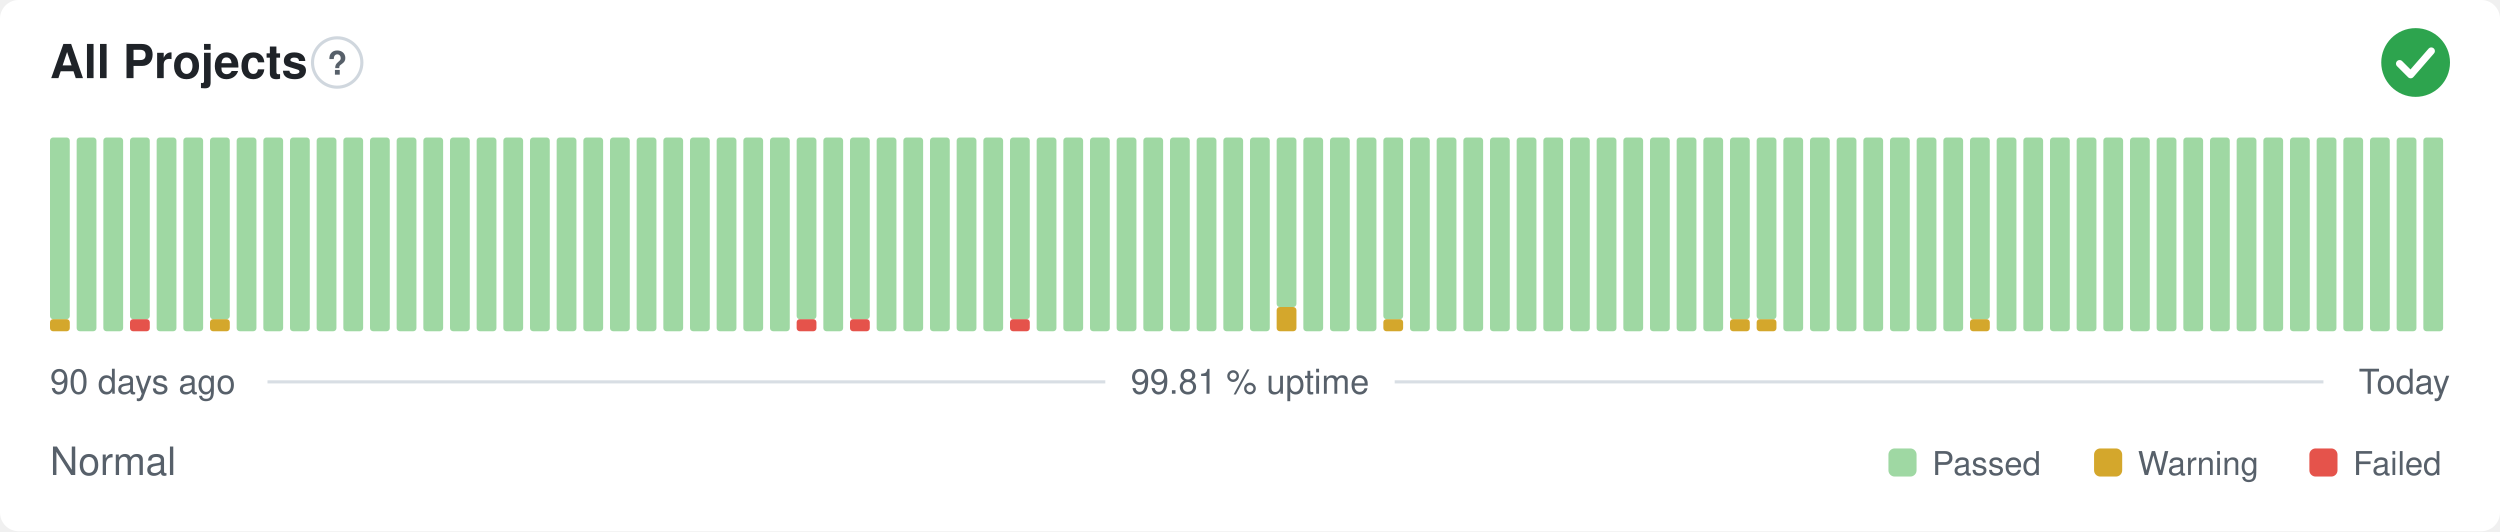
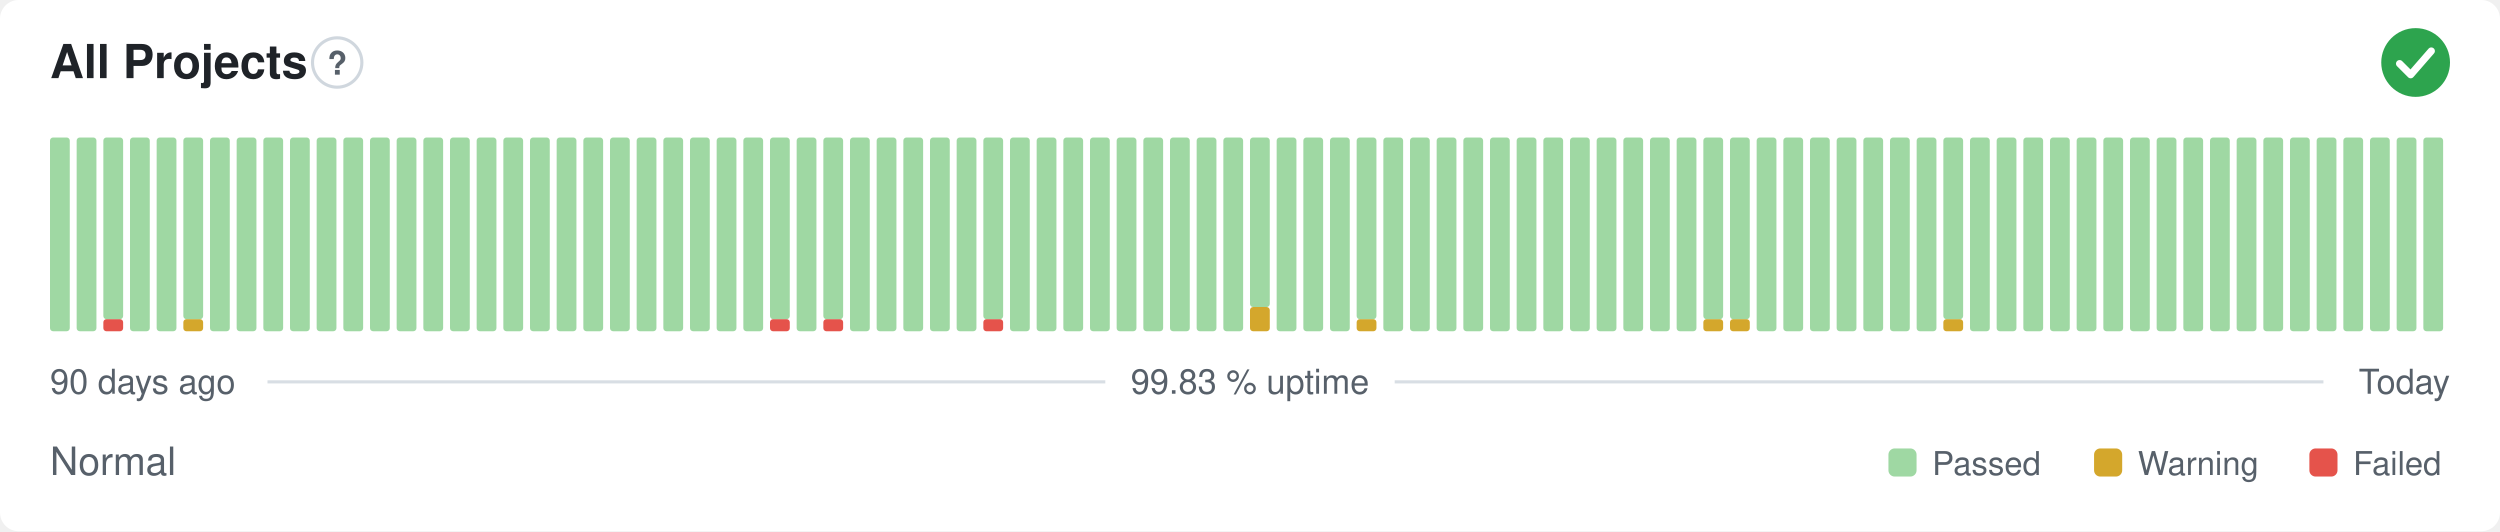
- <svg xmlns="http://www.w3.org/2000/svg" width="800" height="170" viewBox="0 0 800 170" role="img" aria-label="All Projects: Normal, 99.81 % uptime over the last 90 days" font-family="-apple-system,BlinkMacSystemFont,'Segoe UI',Helvetica,Arial,sans-serif">
+ <svg xmlns="http://www.w3.org/2000/svg" width="800" height="170" viewBox="0 0 800 170" role="img" aria-label="All Projects: Normal, 99.83 % uptime over the last 90 days" font-family="-apple-system,BlinkMacSystemFont,'Segoe UI',Helvetica,Arial,sans-serif">
  <style>
    @media (prefers-color-scheme: dark) {
      .bg { fill: #0d1117 }
      .title { fill: #e6edf3 }
      .muted { fill: #8b949e }
      .hint { stroke: #30363d }
      .rule { stroke: #30363d }
      .nodata { fill: #21262d }
    }
  </style>
  <rect class="bg" width="800" height="170" rx="6" fill="#ffffff" />
  <text class="title" x="16" y="25" font-size="15" font-weight="600" fill="#1f2328">All Projects</text>
  <circle class="hint" cx="107.9" cy="20" r="7.9" fill="none" stroke="#d0d7de" stroke-width="1" />
  <text class="muted" x="107.9" y="23.9" text-anchor="middle" font-size="10.4" font-weight="700" fill="#57606a">?</text>
  <circle cx="773" cy="20" r="11" fill="#2da44e" />
  <path d="M767.87 20.37l3.54 3.54 6.60 -7.58" fill="none" stroke="#fff" stroke-width="2.31" stroke-linecap="round" stroke-linejoin="round" />
-   <rect x="16.00" y="102.13" width="6.33" height="3.88" rx="1" fill="#d4a72c" />
-   <rect x="16.00" y="44.00" width="6.33" height="58.13" rx="1" fill="#9fd8a3" />
+   <rect x="16.00" y="44.00" width="6.33" height="62.00" rx="1" fill="#9fd8a3" />
  <rect x="24.53" y="44.00" width="6.33" height="62.00" rx="1" fill="#9fd8a3" />
-   <rect x="33.07" y="44.00" width="6.33" height="62.00" rx="1" fill="#9fd8a3" />
-   <rect x="41.60" y="102.13" width="6.33" height="3.88" rx="1" fill="#e5534b" />
-   <rect x="41.60" y="44.00" width="6.33" height="58.13" rx="1" fill="#9fd8a3" />
+   <rect x="33.07" y="102.13" width="6.33" height="3.88" rx="1" fill="#e5534b" />
+   <rect x="33.07" y="44.00" width="6.33" height="58.13" rx="1" fill="#9fd8a3" />
+   <rect x="41.60" y="44.00" width="6.33" height="62.00" rx="1" fill="#9fd8a3" />
  <rect x="50.13" y="44.00" width="6.33" height="62.00" rx="1" fill="#9fd8a3" />
-   <rect x="58.67" y="44.00" width="6.33" height="62.00" rx="1" fill="#9fd8a3" />
-   <rect x="67.20" y="102.13" width="6.33" height="3.88" rx="1" fill="#d4a72c" />
-   <rect x="67.20" y="44.00" width="6.33" height="58.13" rx="1" fill="#9fd8a3" />
+   <rect x="58.67" y="102.13" width="6.33" height="3.88" rx="1" fill="#d4a72c" />
+   <rect x="58.67" y="44.00" width="6.33" height="58.13" rx="1" fill="#9fd8a3" />
+   <rect x="67.20" y="44.00" width="6.33" height="62.00" rx="1" fill="#9fd8a3" />
  <rect x="75.73" y="44.00" width="6.33" height="62.00" rx="1" fill="#9fd8a3" />
  <rect x="84.27" y="44.00" width="6.33" height="62.00" rx="1" fill="#9fd8a3" />
  <rect x="92.80" y="44.00" width="6.33" height="62.00" rx="1" fill="#9fd8a3" />
  <rect x="101.33" y="44.00" width="6.33" height="62.00" rx="1" fill="#9fd8a3" />
  <rect x="109.87" y="44.00" width="6.33" height="62.00" rx="1" fill="#9fd8a3" />
  <rect x="118.40" y="44.00" width="6.33" height="62.00" rx="1" fill="#9fd8a3" />
  <rect x="126.93" y="44.00" width="6.33" height="62.00" rx="1" fill="#9fd8a3" />
  <rect x="135.47" y="44.00" width="6.33" height="62.00" rx="1" fill="#9fd8a3" />
  <rect x="144.00" y="44.00" width="6.33" height="62.00" rx="1" fill="#9fd8a3" />
  <rect x="152.53" y="44.00" width="6.33" height="62.00" rx="1" fill="#9fd8a3" />
  <rect x="161.07" y="44.00" width="6.33" height="62.00" rx="1" fill="#9fd8a3" />
  <rect x="169.60" y="44.00" width="6.33" height="62.00" rx="1" fill="#9fd8a3" />
  <rect x="178.13" y="44.00" width="6.33" height="62.00" rx="1" fill="#9fd8a3" />
  <rect x="186.67" y="44.00" width="6.33" height="62.00" rx="1" fill="#9fd8a3" />
  <rect x="195.20" y="44.00" width="6.33" height="62.00" rx="1" fill="#9fd8a3" />
  <rect x="203.73" y="44.00" width="6.33" height="62.00" rx="1" fill="#9fd8a3" />
  <rect x="212.27" y="44.00" width="6.33" height="62.00" rx="1" fill="#9fd8a3" />
  <rect x="220.80" y="44.00" width="6.33" height="62.00" rx="1" fill="#9fd8a3" />
  <rect x="229.33" y="44.00" width="6.33" height="62.00" rx="1" fill="#9fd8a3" />
  <rect x="237.87" y="44.00" width="6.33" height="62.00" rx="1" fill="#9fd8a3" />
-   <rect x="246.40" y="44.00" width="6.33" height="62.00" rx="1" fill="#9fd8a3" />
-   <rect x="254.93" y="102.13" width="6.33" height="3.88" rx="1" fill="#e5534b" />
-   <rect x="254.93" y="44.00" width="6.33" height="58.13" rx="1" fill="#9fd8a3" />
-   <rect x="263.47" y="44.00" width="6.33" height="62.00" rx="1" fill="#9fd8a3" />
-   <rect x="272.00" y="102.13" width="6.33" height="3.88" rx="1" fill="#e5534b" />
-   <rect x="272.00" y="44.00" width="6.33" height="58.13" rx="1" fill="#9fd8a3" />
+   <rect x="246.40" y="102.13" width="6.33" height="3.88" rx="1" fill="#e5534b" />
+   <rect x="246.40" y="44.00" width="6.33" height="58.13" rx="1" fill="#9fd8a3" />
+   <rect x="254.93" y="44.00" width="6.33" height="62.00" rx="1" fill="#9fd8a3" />
+   <rect x="263.47" y="102.13" width="6.33" height="3.88" rx="1" fill="#e5534b" />
+   <rect x="263.47" y="44.00" width="6.33" height="58.13" rx="1" fill="#9fd8a3" />
+   <rect x="272.00" y="44.00" width="6.33" height="62.00" rx="1" fill="#9fd8a3" />
  <rect x="280.53" y="44.00" width="6.33" height="62.00" rx="1" fill="#9fd8a3" />
  <rect x="289.07" y="44.00" width="6.33" height="62.00" rx="1" fill="#9fd8a3" />
  <rect x="297.60" y="44.00" width="6.33" height="62.00" rx="1" fill="#9fd8a3" />
  <rect x="306.13" y="44.00" width="6.33" height="62.00" rx="1" fill="#9fd8a3" />
-   <rect x="314.67" y="44.00" width="6.33" height="62.00" rx="1" fill="#9fd8a3" />
-   <rect x="323.20" y="102.13" width="6.33" height="3.88" rx="1" fill="#e5534b" />
-   <rect x="323.20" y="44.00" width="6.33" height="58.13" rx="1" fill="#9fd8a3" />
+   <rect x="314.67" y="102.13" width="6.33" height="3.88" rx="1" fill="#e5534b" />
+   <rect x="314.67" y="44.00" width="6.33" height="58.13" rx="1" fill="#9fd8a3" />
+   <rect x="323.20" y="44.00" width="6.33" height="62.00" rx="1" fill="#9fd8a3" />
  <rect x="331.73" y="44.00" width="6.33" height="62.00" rx="1" fill="#9fd8a3" />
  <rect x="340.27" y="44.00" width="6.33" height="62.00" rx="1" fill="#9fd8a3" />
  <rect x="348.80" y="44.00" width="6.33" height="62.00" rx="1" fill="#9fd8a3" />
  <rect x="357.33" y="44.00" width="6.33" height="62.00" rx="1" fill="#9fd8a3" />
  <rect x="365.87" y="44.00" width="6.33" height="62.00" rx="1" fill="#9fd8a3" />
  <rect x="374.40" y="44.00" width="6.33" height="62.00" rx="1" fill="#9fd8a3" />
  <rect x="382.93" y="44.00" width="6.33" height="62.00" rx="1" fill="#9fd8a3" />
  <rect x="391.47" y="44.00" width="6.33" height="62.00" rx="1" fill="#9fd8a3" />
-   <rect x="400.00" y="44.00" width="6.33" height="62.00" rx="1" fill="#9fd8a3" />
-   <rect x="408.53" y="98.25" width="6.33" height="7.75" rx="1" fill="#d4a72c" />
-   <rect x="408.53" y="44.00" width="6.33" height="54.25" rx="1" fill="#9fd8a3" />
+   <rect x="400.00" y="98.25" width="6.33" height="7.75" rx="1" fill="#d4a72c" />
+   <rect x="400.00" y="44.00" width="6.33" height="54.25" rx="1" fill="#9fd8a3" />
+   <rect x="408.53" y="44.00" width="6.33" height="62.00" rx="1" fill="#9fd8a3" />
  <rect x="417.07" y="44.00" width="6.33" height="62.00" rx="1" fill="#9fd8a3" />
  <rect x="425.60" y="44.00" width="6.33" height="62.00" rx="1" fill="#9fd8a3" />
-   <rect x="434.13" y="44.00" width="6.33" height="62.00" rx="1" fill="#9fd8a3" />
-   <rect x="442.67" y="102.13" width="6.33" height="3.88" rx="1" fill="#d4a72c" />
-   <rect x="442.67" y="44.00" width="6.33" height="58.13" rx="1" fill="#9fd8a3" />
+   <rect x="434.13" y="102.13" width="6.33" height="3.88" rx="1" fill="#d4a72c" />
+   <rect x="434.13" y="44.00" width="6.33" height="58.13" rx="1" fill="#9fd8a3" />
+   <rect x="442.67" y="44.00" width="6.33" height="62.00" rx="1" fill="#9fd8a3" />
  <rect x="451.20" y="44.00" width="6.33" height="62.00" rx="1" fill="#9fd8a3" />
  <rect x="459.73" y="44.00" width="6.33" height="62.00" rx="1" fill="#9fd8a3" />
  <rect x="468.27" y="44.00" width="6.33" height="62.00" rx="1" fill="#9fd8a3" />
  <rect x="476.80" y="44.00" width="6.33" height="62.00" rx="1" fill="#9fd8a3" />
  <rect x="485.33" y="44.00" width="6.33" height="62.00" rx="1" fill="#9fd8a3" />
  <rect x="493.87" y="44.00" width="6.33" height="62.00" rx="1" fill="#9fd8a3" />
  <rect x="502.40" y="44.00" width="6.33" height="62.00" rx="1" fill="#9fd8a3" />
  <rect x="510.93" y="44.00" width="6.33" height="62.00" rx="1" fill="#9fd8a3" />
  <rect x="519.47" y="44.00" width="6.33" height="62.00" rx="1" fill="#9fd8a3" />
  <rect x="528.00" y="44.00" width="6.33" height="62.00" rx="1" fill="#9fd8a3" />
  <rect x="536.53" y="44.00" width="6.33" height="62.00" rx="1" fill="#9fd8a3" />
-   <rect x="545.07" y="44.00" width="6.33" height="62.00" rx="1" fill="#9fd8a3" />
+   <rect x="545.07" y="102.13" width="6.33" height="3.88" rx="1" fill="#d4a72c" />
+   <rect x="545.07" y="44.00" width="6.33" height="58.13" rx="1" fill="#9fd8a3" />
  <rect x="553.60" y="102.13" width="6.33" height="3.88" rx="1" fill="#d4a72c" />
  <rect x="553.60" y="44.00" width="6.33" height="58.13" rx="1" fill="#9fd8a3" />
-   <rect x="562.13" y="102.13" width="6.33" height="3.88" rx="1" fill="#d4a72c" />
-   <rect x="562.13" y="44.00" width="6.33" height="58.13" rx="1" fill="#9fd8a3" />
+   <rect x="562.13" y="44.00" width="6.33" height="62.00" rx="1" fill="#9fd8a3" />
  <rect x="570.67" y="44.00" width="6.33" height="62.00" rx="1" fill="#9fd8a3" />
  <rect x="579.20" y="44.00" width="6.33" height="62.00" rx="1" fill="#9fd8a3" />
  <rect x="587.73" y="44.00" width="6.33" height="62.00" rx="1" fill="#9fd8a3" />
  <rect x="596.27" y="44.00" width="6.33" height="62.00" rx="1" fill="#9fd8a3" />
  <rect x="604.80" y="44.00" width="6.33" height="62.00" rx="1" fill="#9fd8a3" />
  <rect x="613.33" y="44.00" width="6.33" height="62.00" rx="1" fill="#9fd8a3" />
-   <rect x="621.87" y="44.00" width="6.33" height="62.00" rx="1" fill="#9fd8a3" />
-   <rect x="630.40" y="102.13" width="6.33" height="3.88" rx="1" fill="#d4a72c" />
-   <rect x="630.40" y="44.00" width="6.33" height="58.13" rx="1" fill="#9fd8a3" />
+   <rect x="621.87" y="102.13" width="6.33" height="3.88" rx="1" fill="#d4a72c" />
+   <rect x="621.87" y="44.00" width="6.33" height="58.13" rx="1" fill="#9fd8a3" />
+   <rect x="630.40" y="44.00" width="6.33" height="62.00" rx="1" fill="#9fd8a3" />
  <rect x="638.93" y="44.00" width="6.33" height="62.00" rx="1" fill="#9fd8a3" />
  <rect x="647.47" y="44.00" width="6.33" height="62.00" rx="1" fill="#9fd8a3" />
  <rect x="656.00" y="44.00" width="6.33" height="62.00" rx="1" fill="#9fd8a3" />
  <rect x="664.53" y="44.00" width="6.33" height="62.00" rx="1" fill="#9fd8a3" />
  <rect x="673.07" y="44.00" width="6.33" height="62.00" rx="1" fill="#9fd8a3" />
  <rect x="681.60" y="44.00" width="6.33" height="62.00" rx="1" fill="#9fd8a3" />
  <rect x="690.13" y="44.00" width="6.33" height="62.00" rx="1" fill="#9fd8a3" />
  <rect x="698.67" y="44.00" width="6.33" height="62.00" rx="1" fill="#9fd8a3" />
  <rect x="707.20" y="44.00" width="6.33" height="62.00" rx="1" fill="#9fd8a3" />
  <rect x="715.73" y="44.00" width="6.33" height="62.00" rx="1" fill="#9fd8a3" />
  <rect x="724.27" y="44.00" width="6.33" height="62.00" rx="1" fill="#9fd8a3" />
  <rect x="732.80" y="44.00" width="6.33" height="62.00" rx="1" fill="#9fd8a3" />
  <rect x="741.33" y="44.00" width="6.33" height="62.00" rx="1" fill="#9fd8a3" />
  <rect x="749.87" y="44.00" width="6.33" height="62.00" rx="1" fill="#9fd8a3" />
  <rect x="758.40" y="44.00" width="6.33" height="62.00" rx="1" fill="#9fd8a3" />
  <rect x="766.93" y="44.00" width="6.33" height="62.00" rx="1" fill="#9fd8a3" />
  <rect x="775.47" y="44.00" width="6.33" height="62.00" rx="1" fill="#9fd8a3" />
  <text class="muted" x="16" y="126" font-size="11" fill="#57606a">90 days ago</text>
-   <text class="muted" x="400" y="126" text-anchor="middle" font-size="11" fill="#57606a">99.81 % uptime</text>
+   <text class="muted" x="400" y="126" text-anchor="middle" font-size="11" fill="#57606a">99.83 % uptime</text>
  <text class="muted" x="784" y="126" text-anchor="end" font-size="11" fill="#57606a">Today</text>
  <line class="rule" x1="85.6" y1="122.2" x2="353.7" y2="122.2" stroke="#d8dee4" stroke-width="1" />
  <line class="rule" x1="446.3" y1="122.2" x2="743.5" y2="122.2" stroke="#d8dee4" stroke-width="1" />
  <text class="muted" x="16" y="152" font-size="12.5" fill="#57606a">Normal</text>
  <rect x="604.3" y="143.5" width="9.0" height="9.0" rx="2" fill="#9fd8a3" />
  <text class="muted" x="618.3" y="152" font-size="10.5" fill="#57606a">Passed</text>
  <rect x="670.1" y="143.5" width="9.0" height="9.0" rx="2" fill="#d4a72c" />
  <text class="muted" x="684.1" y="152" font-size="10.5" fill="#57606a">Warning</text>
  <rect x="739.0" y="143.5" width="9.0" height="9.0" rx="2" fill="#e5534b" />
  <text class="muted" x="753.0" y="152" font-size="10.5" fill="#57606a">Failed</text>
</svg>
